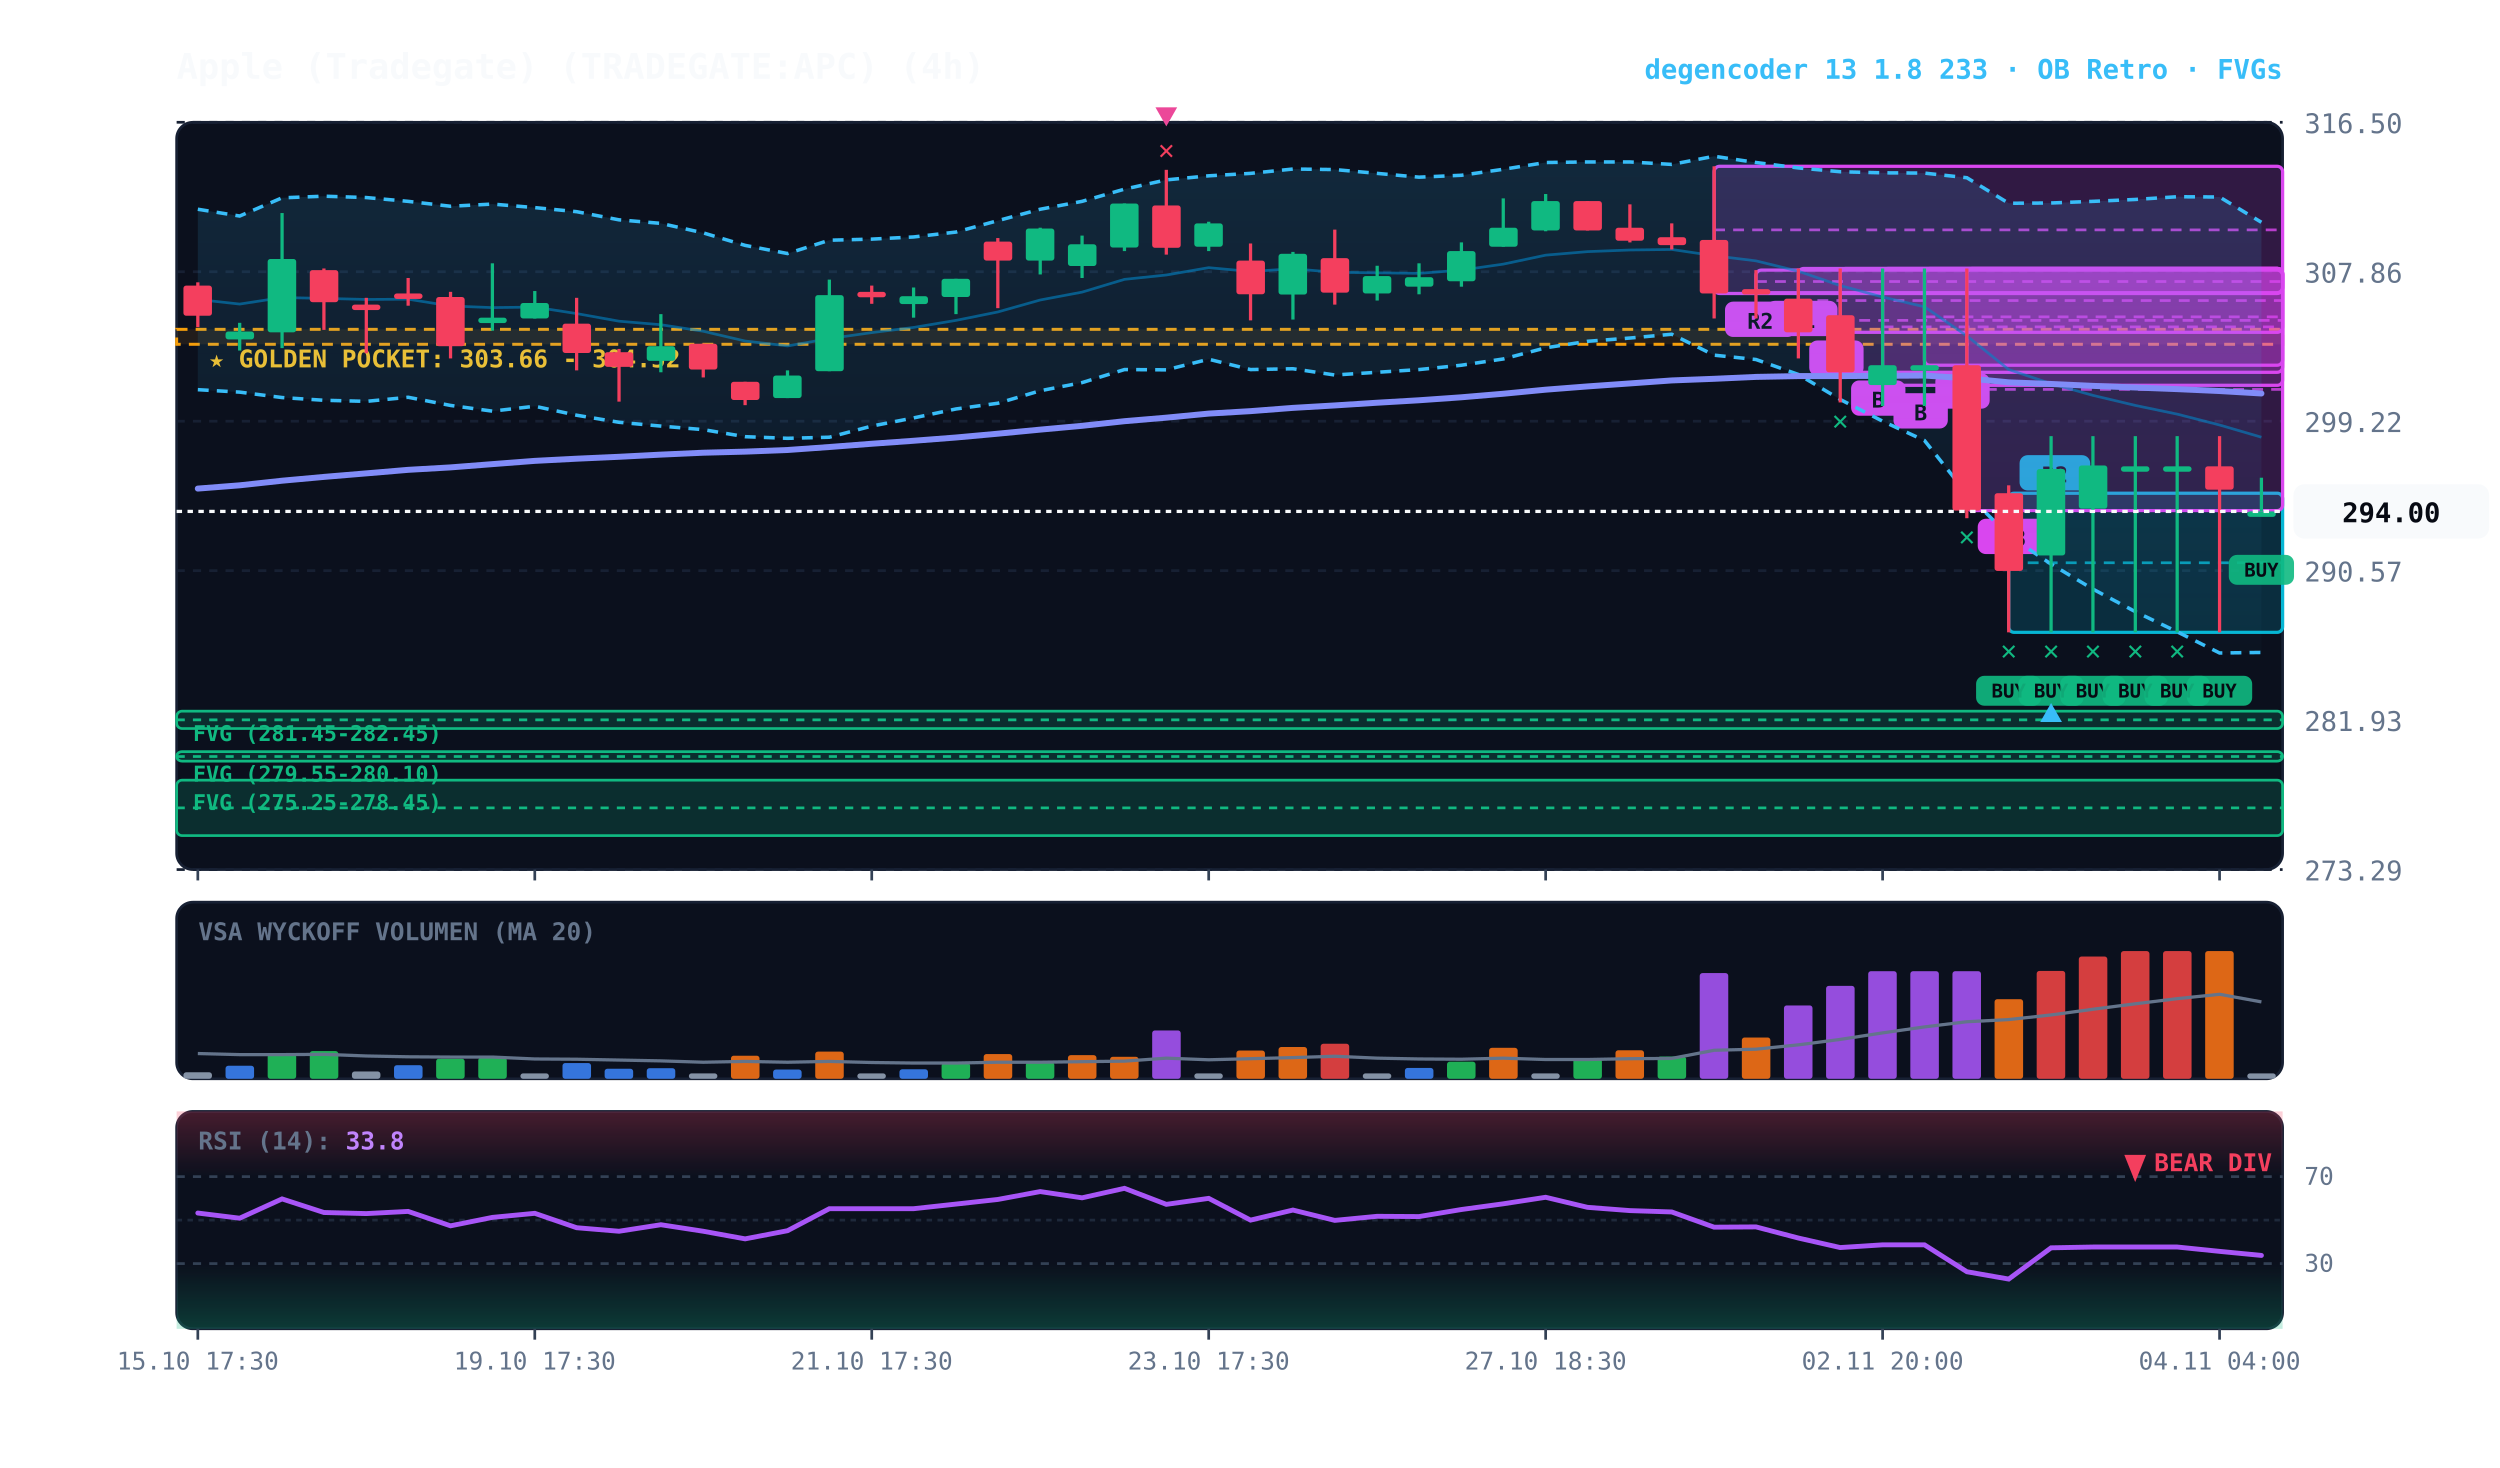
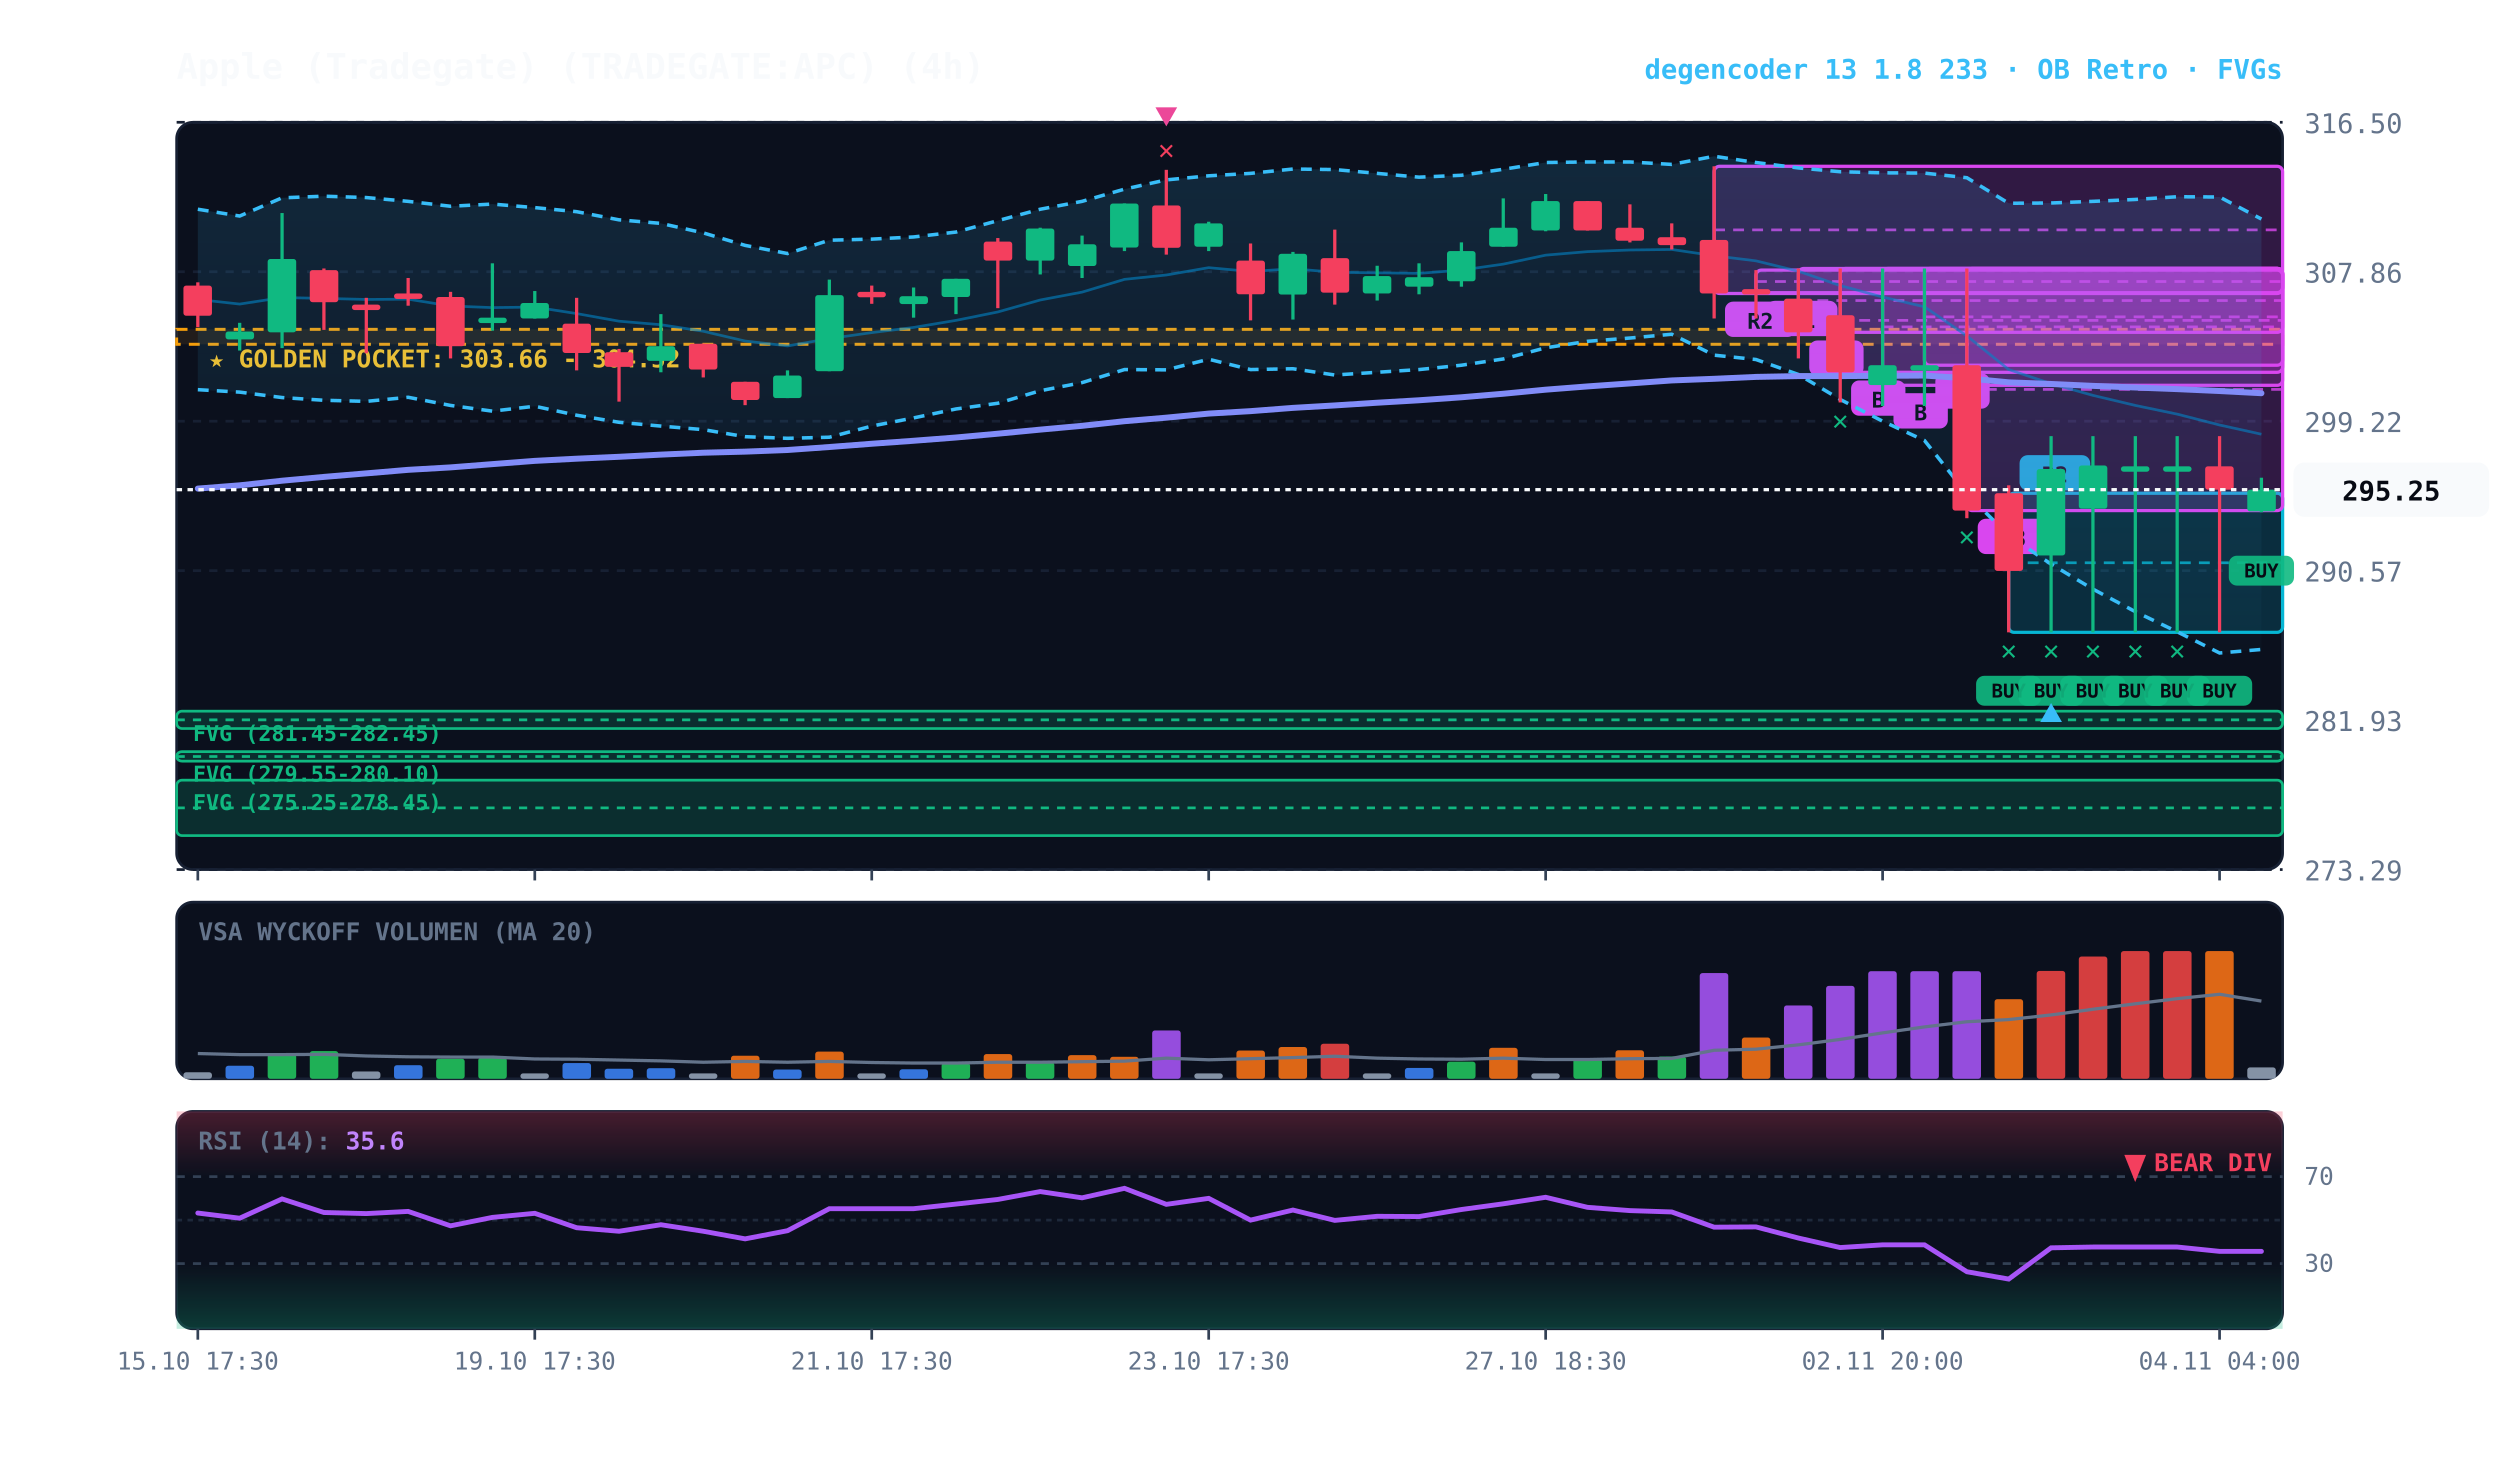
<svg xmlns="http://www.w3.org/2000/svg" viewBox="0 0 920 540" width="100%" height="100%" style="background:#070a13; font-family:'JetBrains Mono', monospace;">
  <defs>
    <linearGradient id="cloud-grad" x1="0%" y1="0%" x2="0%" y2="100%">
      <stop offset="0%" stop-color="#38bdf8" stop-opacity="0.14" />
      <stop offset="100%" stop-color="#38bdf8" stop-opacity="0.02" />
    </linearGradient>
    <linearGradient id="rsi-overbought" x1="0%" y1="0%" x2="0%" y2="100%">
      <stop offset="0%" stop-color="#f43f5e" stop-opacity="0.25" />
      <stop offset="100%" stop-color="#f43f5e" stop-opacity="0.0" />
    </linearGradient>
    <linearGradient id="rsi-oversold" x1="0%" y1="0%" x2="0%" y2="100%">
      <stop offset="0%" stop-color="#10b981" stop-opacity="0.0" />
      <stop offset="100%" stop-color="#10b981" stop-opacity="0.25" />
    </linearGradient>
  </defs>
  <rect x="65" y="45" width="775" height="275" fill="#0b101d" rx="6" stroke="#172033" stroke-width="1" />
  <rect x="65" y="332" width="775" height="65" fill="#0b101d" rx="6" stroke="#172033" stroke-width="1" />
  <rect x="65" y="409" width="775" height="80" fill="#0b101d" rx="6" stroke="#172033" stroke-width="1" />
  <line x1="65" y1="320.0" x2="840" y2="320.0" stroke="#172033" stroke-dasharray="3,3" stroke-width="1" />
  <text x="848" y="324.0" fill="#64748b" font-size="10" text-anchor="start">273.29</text>
  <line x1="65" y1="265.0" x2="840" y2="265.0" stroke="#172033" stroke-dasharray="3,3" stroke-width="1" />
  <text x="848" y="269.0" fill="#64748b" font-size="10" text-anchor="start">281.93</text>
  <line x1="65" y1="210.0" x2="840" y2="210.0" stroke="#172033" stroke-dasharray="3,3" stroke-width="1" />
  <text x="848" y="214.0" fill="#64748b" font-size="10" text-anchor="start">290.57</text>
  <line x1="65" y1="155.0" x2="840" y2="155.0" stroke="#172033" stroke-dasharray="3,3" stroke-width="1" />
  <text x="848" y="159.0" fill="#64748b" font-size="10" text-anchor="start">299.22</text>
  <line x1="65" y1="100.0" x2="840" y2="100.0" stroke="#172033" stroke-dasharray="3,3" stroke-width="1" />
  <text x="848" y="104.0" fill="#64748b" font-size="10" text-anchor="start">307.86</text>
  <line x1="65" y1="45.0" x2="840" y2="45.0" stroke="#172033" stroke-dasharray="3,3" stroke-width="1" />
  <text x="848" y="49.0" fill="#64748b" font-size="10" text-anchor="start">316.50</text>
  <rect x="65" y="121.2" width="775" height="5.5" fill="rgba(245, 158, 11, 0.10)" stroke="#f59e0b" stroke-dasharray="4,3" stroke-width="1.1" />
  <text x="77" y="135.2" fill="#fbbf24" font-size="9" font-weight="bold">★ GOLDEN POCKET: 303.66 - 304.52</text>
  <rect x="65.0" y="261.7" width="775.0" height="6.4" fill="rgba(16, 185, 129, 0.18)" stroke="#10b981" stroke-width="1" rx="2" />
  <line x1="65.0" y1="264.9" x2="840" y2="264.9" stroke="#10b981" stroke-dasharray="3,3" stroke-width="1" />
  <text x="71.0" y="272.7" fill="#10b981" font-size="8" font-weight="bold">FVG (281.45-282.45)</text>
  <rect x="65.0" y="276.6" width="775.0" height="3.5" fill="rgba(16, 185, 129, 0.18)" stroke="#10b981" stroke-width="1" rx="2" />
  <line x1="65.0" y1="278.4" x2="840" y2="278.4" stroke="#10b981" stroke-dasharray="3,3" stroke-width="1" />
  <text x="71.0" y="287.6" fill="#10b981" font-size="8" font-weight="bold">FVG (279.55-280.10)</text>
  <rect x="65.0" y="287.1" width="775.0" height="20.4" fill="rgba(16, 185, 129, 0.18)" stroke="#10b981" stroke-width="1" rx="2" />
  <line x1="65.0" y1="297.3" x2="840" y2="297.3" stroke="#10b981" stroke-dasharray="3,3" stroke-width="1" />
  <text x="71.0" y="298.1" fill="#10b981" font-size="8" font-weight="bold">FVG (275.25-278.45)</text>
  <rect x="739.2" y="181.5" width="100.8" height="51.2" fill="rgba(6, 182, 212, 0.18)" stroke="#06b6d4" stroke-width="1.2" rx="2" />
  <line x1="739.2" y1="207.1" x2="840" y2="207.1" stroke="#06b6d4" stroke-dasharray="4,3" stroke-width="1.0" opacity="0.8" />
  <rect x="743.2" y="167.5" width="26" height="13" fill="#06b6d4" rx="3" />
  <text x="756.2" y="177.5" fill="#070a13" font-size="8" font-weight="bold" text-anchor="middle">R2</text>
  <rect x="723.8" y="98.8" width="116.2" height="89.1" fill="rgba(217, 70, 239, 0.18)" stroke="#d946ef" stroke-width="1.2" rx="2" />
  <line x1="723.8" y1="143.3" x2="840" y2="143.3" stroke="#d946ef" stroke-dasharray="4,3" stroke-width="1.0" opacity="0.8" />
  <rect x="727.8" y="190.9" width="26" height="13" fill="#d946ef" rx="3" />
  <text x="740.8" y="200.9" fill="#070a13" font-size="8" font-weight="bold" text-anchor="middle">R3</text>
  <rect x="708.2" y="98.8" width="131.8" height="35.6" fill="rgba(217, 70, 239, 0.18)" stroke="#d946ef" stroke-width="1.2" rx="2" />
  <line x1="708.2" y1="116.6" x2="840" y2="116.6" stroke="#d946ef" stroke-dasharray="4,3" stroke-width="1.0" opacity="0.8" />
  <rect x="712.2" y="137.4" width="20" height="13" fill="#d946ef" rx="3" />
  <text x="722.2" y="147.4" fill="#070a13" font-size="8" font-weight="bold" text-anchor="middle">B</text>
  <rect x="692.8" y="98.8" width="147.2" height="43.0" fill="rgba(217, 70, 239, 0.18)" stroke="#d946ef" stroke-width="1.2" rx="2" />
  <line x1="692.8" y1="120.3" x2="840" y2="120.3" stroke="#d946ef" stroke-dasharray="4,3" stroke-width="1.0" opacity="0.8" />
  <rect x="696.8" y="144.7" width="20" height="13" fill="#d946ef" rx="3" />
  <text x="706.8" y="154.7" fill="#070a13" font-size="8" font-weight="bold" text-anchor="middle">B</text>
  <rect x="677.2" y="98.8" width="162.8" height="38.2" fill="rgba(217, 70, 239, 0.18)" stroke="#d946ef" stroke-width="1.2" rx="2" />
  <line x1="677.2" y1="117.9" x2="840" y2="117.9" stroke="#d946ef" stroke-dasharray="4,3" stroke-width="1.0" opacity="0.8" />
  <rect x="681.2" y="140.0" width="20" height="13" fill="#d946ef" rx="3" />
  <text x="691.2" y="150.0" fill="#070a13" font-size="8" font-weight="bold" text-anchor="middle">B</text>
  <rect x="661.8" y="98.8" width="178.2" height="23.5" fill="rgba(217, 70, 239, 0.18)" stroke="#d946ef" stroke-width="1.2" rx="2" />
  <line x1="661.8" y1="110.6" x2="840" y2="110.6" stroke="#d946ef" stroke-dasharray="4,3" stroke-width="1.0" opacity="0.8" />
  <rect x="665.8" y="125.3" width="20" height="13" fill="#d946ef" rx="3" />
  <text x="675.8" y="135.3" fill="#070a13" font-size="8" font-weight="bold" text-anchor="middle">A</text>
  <rect x="646.2" y="99.4" width="193.8" height="8.3" fill="rgba(217, 70, 239, 0.18)" stroke="#d946ef" stroke-width="1.2" rx="2" />
  <line x1="646.2" y1="103.6" x2="840" y2="103.6" stroke="#d946ef" stroke-dasharray="4,3" stroke-width="1.0" opacity="0.8" />
  <rect x="650.2" y="110.7" width="26" height="13" fill="#d946ef" rx="3" />
  <text x="663.2" y="120.7" fill="#070a13" font-size="8" font-weight="bold" text-anchor="middle">R1</text>
  <rect x="630.8" y="61.2" width="209.2" height="46.8" fill="rgba(217, 70, 239, 0.18)" stroke="#d946ef" stroke-width="1.2" rx="2" />
  <line x1="630.8" y1="84.6" x2="840" y2="84.6" stroke="#d946ef" stroke-dasharray="4,3" stroke-width="1.0" opacity="0.8" />
  <rect x="634.8" y="111.0" width="26" height="13" fill="#d946ef" rx="3" />
  <text x="647.8" y="121.0" fill="#070a13" font-size="8" font-weight="bold" text-anchor="middle">R2</text>
-   <polygon points="72.8,77.0 88.2,79.5 103.8,72.8 119.2,72.2 134.8,72.7 150.2,74.1 165.8,75.9 181.2,75.1 196.8,76.4 212.2,77.9 227.8,80.9 243.2,82.2 258.8,85.7 274.2,90.3 289.8,93.3 305.2,88.4 320.8,88.0 336.2,87.2 351.8,85.4 367.2,81.2 382.8,77.0 398.2,74.1 413.8,69.6 429.2,66.2 444.8,64.7 460.2,63.8 475.8,62.2 491.2,62.4 506.8,63.8 522.2,65.2 537.8,64.5 553.2,62.3 568.8,59.8 584.2,59.6 599.8,59.6 615.2,60.5 630.8,57.5 646.2,59.8 661.8,61.8 677.2,63.2 692.8,63.6 708.2,63.7 723.8,65.4 739.2,74.8 754.8,74.7 770.2,74.1 785.8,73.4 801.2,72.4 816.8,72.5 832.2,81.8 832.2,240.1 816.8,240.3 801.2,232.5 785.8,225.1 770.2,216.8 754.8,207.6 739.2,197.1 723.8,181.7 708.2,162.1 692.8,155.0 677.2,147.0 661.8,137.8 646.2,132.3 630.8,130.7 615.2,123.0 599.8,124.4 584.2,125.6 568.8,128.0 553.2,132.1 537.8,134.4 522.2,136.0 506.8,137.0 491.2,138.0 475.8,135.7 460.2,136.0 444.8,132.2 429.2,136.1 413.8,136.0 398.2,140.8 382.8,143.8 367.2,148.4 351.8,150.5 336.2,153.8 320.8,156.8 305.2,160.9 289.8,161.3 274.2,160.7 258.8,158.1 243.2,156.8 227.8,155.4 212.2,152.8 196.8,149.5 181.2,151.3 165.8,149.2 150.2,146.2 134.8,147.7 119.2,147.3 103.8,146.3 88.2,144.3 72.8,143.4" fill="url(#cloud-grad)" />
-   <polyline points="72.8,77.0 88.2,79.5 103.8,72.8 119.2,72.2 134.8,72.7 150.2,74.1 165.8,75.9 181.2,75.1 196.8,76.4 212.2,77.9 227.8,80.9 243.2,82.2 258.8,85.7 274.2,90.3 289.8,93.3 305.2,88.4 320.8,88.0 336.2,87.2 351.8,85.4 367.2,81.2 382.8,77.0 398.2,74.1 413.8,69.6 429.2,66.2 444.8,64.7 460.2,63.8 475.8,62.2 491.2,62.4 506.8,63.8 522.2,65.2 537.8,64.5 553.2,62.3 568.8,59.8 584.2,59.6 599.8,59.6 615.2,60.5 630.8,57.5 646.2,59.8 661.8,61.8 677.2,63.2 692.8,63.6 708.2,63.7 723.8,65.4 739.2,74.8 754.8,74.7 770.2,74.1 785.8,73.4 801.2,72.4 816.8,72.5 832.2,81.8" fill="none" stroke="#38bdf8" stroke-width="1.3" stroke-dasharray="4,3" />
-   <polyline points="72.8,143.4 88.2,144.3 103.8,146.3 119.2,147.3 134.8,147.7 150.2,146.2 165.8,149.2 181.2,151.3 196.8,149.5 212.2,152.8 227.8,155.4 243.2,156.8 258.8,158.1 274.2,160.7 289.8,161.3 305.2,160.9 320.8,156.8 336.2,153.8 351.8,150.5 367.2,148.4 382.8,143.8 398.2,140.8 413.8,136.0 429.2,136.1 444.8,132.2 460.2,136.0 475.8,135.7 491.2,138.0 506.8,137.0 522.2,136.0 537.8,134.4 553.2,132.1 568.8,128.0 584.2,125.6 599.8,124.4 615.2,123.0 630.8,130.7 646.2,132.3 661.8,137.8 677.2,147.0 692.8,155.0 708.2,162.1 723.8,181.7 739.2,197.1 754.8,207.6 770.2,216.8 785.8,225.1 801.2,232.5 816.8,240.3 832.2,240.1" fill="none" stroke="#38bdf8" stroke-width="1.3" stroke-dasharray="4,3" />
-   <polyline points="72.8,110.2 88.2,111.9 103.8,109.5 119.2,109.8 134.8,110.2 150.2,110.1 165.8,112.6 181.2,113.2 196.8,113.0 212.2,115.4 227.8,118.2 243.2,119.5 258.8,121.9 274.2,125.5 289.8,127.3 305.2,124.6 320.8,122.4 336.2,120.5 351.8,117.9 367.2,114.8 382.8,110.4 398.2,107.5 413.8,102.8 429.2,101.2 444.8,98.5 460.2,99.9 475.8,98.9 491.2,100.2 506.8,100.4 522.2,100.6 537.8,99.4 553.2,97.2 568.8,93.9 584.2,92.6 599.8,92.0 615.2,91.8 630.8,94.1 646.2,96.0 661.8,99.8 677.2,105.1 692.8,109.3 708.2,112.9 723.8,123.6 739.2,136.0 754.8,141.2 770.2,145.5 785.8,149.2 801.2,152.4 816.8,156.4 832.2,160.9" fill="none" stroke="#0284c7" stroke-width="1.0" stroke-opacity="0.6" />
-   <polyline points="72.8,179.8 88.2,178.6 103.8,176.9 119.2,175.5 134.8,174.2 150.2,172.9 165.8,172.0 181.2,170.8 196.8,169.6 212.2,168.8 227.8,168.1 243.2,167.3 258.8,166.6 274.2,166.2 289.8,165.6 305.2,164.5 320.8,163.3 336.2,162.2 351.8,161.0 367.2,159.6 382.8,158.1 398.2,156.7 413.8,155.0 429.2,153.7 444.8,152.2 460.2,151.3 475.8,150.1 491.2,149.2 506.8,148.2 522.2,147.3 537.8,146.2 553.2,144.9 568.8,143.4 584.2,142.2 599.8,141.1 615.2,140.0 630.8,139.4 646.2,138.7 661.8,138.4 677.2,138.4 692.8,138.3 708.2,138.2 723.8,139.2 739.2,140.7 754.8,141.3 770.2,142.0 785.8,142.6 801.2,143.2 816.8,143.9 832.2,144.8" fill="none" stroke="#818cf8" stroke-width="2.2" stroke-linecap="round" />
+   <polygon points="72.8,77.0 88.2,79.5 103.8,72.8 119.2,72.2 134.8,72.7 150.2,74.1 165.8,75.9 181.2,75.1 196.8,76.4 212.2,77.9 227.8,80.9 243.2,82.2 258.8,85.7 274.2,90.3 289.8,93.3 305.2,88.4 320.8,88.0 336.2,87.2 351.8,85.4 367.2,81.2 382.8,77.0 398.2,74.1 413.8,69.6 429.2,66.2 444.8,64.7 460.2,63.8 475.8,62.2 491.2,62.4 506.8,63.8 522.2,65.2 537.8,64.5 553.2,62.3 568.8,59.8 584.2,59.6 599.8,59.6 615.2,60.5 630.8,57.5 646.2,59.8 661.8,61.8 677.2,63.2 692.8,63.6 708.2,63.7 723.8,65.4 739.2,74.8 754.8,74.7 770.2,74.1 785.8,73.4 801.2,72.4 816.8,72.5 832.2,80.6 832.2,239.0 816.8,240.3 801.2,232.5 785.8,225.1 770.2,216.8 754.8,207.6 739.2,197.1 723.8,181.7 708.2,162.1 692.8,155.0 677.2,147.0 661.8,137.8 646.2,132.3 630.8,130.7 615.2,123.0 599.8,124.4 584.2,125.6 568.8,128.0 553.2,132.1 537.8,134.4 522.2,136.0 506.8,137.0 491.2,138.0 475.8,135.7 460.2,136.0 444.8,132.2 429.2,136.1 413.8,136.0 398.2,140.8 382.8,143.8 367.2,148.4 351.8,150.5 336.2,153.8 320.8,156.8 305.2,160.9 289.8,161.3 274.2,160.7 258.8,158.1 243.2,156.8 227.8,155.4 212.2,152.8 196.8,149.5 181.2,151.3 165.8,149.2 150.2,146.2 134.8,147.7 119.2,147.3 103.8,146.3 88.2,144.3 72.8,143.4" fill="url(#cloud-grad)" />
+   <polyline points="72.8,77.0 88.2,79.5 103.8,72.8 119.2,72.2 134.8,72.7 150.2,74.1 165.8,75.9 181.2,75.1 196.8,76.4 212.2,77.9 227.8,80.9 243.2,82.2 258.8,85.7 274.2,90.3 289.8,93.3 305.2,88.4 320.8,88.0 336.2,87.2 351.8,85.4 367.2,81.2 382.8,77.0 398.2,74.1 413.8,69.6 429.2,66.2 444.8,64.7 460.2,63.8 475.8,62.2 491.2,62.4 506.8,63.8 522.2,65.2 537.8,64.5 553.2,62.3 568.8,59.8 584.2,59.6 599.8,59.6 615.2,60.5 630.8,57.5 646.2,59.8 661.8,61.8 677.2,63.2 692.8,63.6 708.2,63.7 723.8,65.4 739.2,74.8 754.8,74.7 770.2,74.1 785.8,73.4 801.2,72.4 816.8,72.5 832.2,80.6" fill="none" stroke="#38bdf8" stroke-width="1.3" stroke-dasharray="4,3" />
+   <polyline points="72.8,143.4 88.2,144.3 103.8,146.3 119.2,147.3 134.8,147.7 150.2,146.2 165.8,149.2 181.2,151.3 196.8,149.5 212.2,152.8 227.8,155.4 243.2,156.8 258.8,158.1 274.2,160.7 289.8,161.3 305.2,160.9 320.8,156.8 336.2,153.8 351.8,150.5 367.2,148.4 382.8,143.8 398.2,140.8 413.8,136.0 429.2,136.1 444.8,132.2 460.2,136.0 475.8,135.7 491.2,138.0 506.8,137.0 522.2,136.0 537.8,134.4 553.2,132.1 568.8,128.0 584.2,125.6 599.8,124.4 615.2,123.0 630.8,130.7 646.2,132.3 661.8,137.8 677.2,147.0 692.8,155.0 708.2,162.1 723.8,181.7 739.2,197.1 754.8,207.6 770.2,216.8 785.8,225.1 801.2,232.5 816.8,240.3 832.2,239.0" fill="none" stroke="#38bdf8" stroke-width="1.3" stroke-dasharray="4,3" />
+   <polyline points="72.8,110.2 88.2,111.9 103.8,109.5 119.2,109.8 134.8,110.2 150.2,110.1 165.8,112.6 181.2,113.2 196.8,113.0 212.2,115.4 227.8,118.2 243.2,119.5 258.8,121.9 274.2,125.5 289.8,127.3 305.2,124.6 320.8,122.4 336.2,120.5 351.8,117.9 367.2,114.8 382.8,110.4 398.2,107.5 413.8,102.8 429.2,101.2 444.8,98.5 460.2,99.9 475.8,98.9 491.2,100.2 506.8,100.4 522.2,100.6 537.8,99.4 553.2,97.2 568.8,93.9 584.2,92.6 599.8,92.0 615.2,91.8 630.8,94.1 646.2,96.0 661.8,99.8 677.2,105.1 692.8,109.3 708.2,112.9 723.8,123.6 739.2,136.0 754.8,141.2 770.2,145.5 785.8,149.2 801.2,152.4 816.8,156.4 832.2,159.8" fill="none" stroke="#0284c7" stroke-width="1.0" stroke-opacity="0.6" />
+   <polyline points="72.8,179.8 88.2,178.6 103.8,176.9 119.2,175.5 134.8,174.2 150.2,172.9 165.8,172.0 181.2,170.8 196.8,169.6 212.2,168.8 227.8,168.1 243.2,167.3 258.8,166.6 274.2,166.2 289.8,165.6 305.2,164.5 320.8,163.3 336.2,162.2 351.8,161.0 367.2,159.6 382.8,158.1 398.2,156.7 413.8,155.0 429.2,153.7 444.8,152.2 460.2,151.3 475.8,150.1 491.2,149.2 506.8,148.2 522.2,147.3 537.8,146.2 553.2,144.9 568.8,143.4 584.2,142.2 599.8,141.1 615.2,140.0 630.8,139.4 646.2,138.7 661.8,138.4 677.2,138.4 692.8,138.3 708.2,138.2 723.8,139.2 739.2,140.7 754.8,141.3 770.2,142.0 785.8,142.6 801.2,143.2 816.8,143.9 832.2,144.7" fill="none" stroke="#818cf8" stroke-width="2.2" stroke-linecap="round" />
  <line x1="72.8" y1="103.9" x2="72.8" y2="120.4" stroke="#f43f5e" stroke-width="1.2" />
  <rect x="67.5" y="105.1" width="10.5" height="11.1" fill="#f43f5e" rx="1" />
  <line x1="88.2" y1="118.8" x2="88.2" y2="129.0" stroke="#10b981" stroke-width="1.2" />
  <rect x="83.0" y="122.0" width="10.5" height="2.9" fill="#10b981" rx="1" />
  <line x1="103.8" y1="78.4" x2="103.8" y2="128.1" stroke="#10b981" stroke-width="1.2" />
  <rect x="98.5" y="95.3" width="10.5" height="27.0" fill="#10b981" rx="1" />
  <line x1="119.2" y1="98.8" x2="119.2" y2="121.4" stroke="#f43f5e" stroke-width="1.2" />
  <rect x="114.0" y="99.4" width="10.5" height="11.8" fill="#f43f5e" rx="1" />
  <line x1="134.8" y1="109.6" x2="134.8" y2="130.0" stroke="#f43f5e" stroke-width="1.2" />
  <rect x="129.5" y="112.1" width="10.5" height="2.0" fill="#f43f5e" rx="1" />
  <line x1="150.2" y1="102.3" x2="150.2" y2="112.5" stroke="#f43f5e" stroke-width="1.2" />
  <rect x="145.0" y="108.0" width="10.5" height="2.0" fill="#f43f5e" rx="1" />
  <line x1="165.8" y1="107.4" x2="165.8" y2="131.9" stroke="#f43f5e" stroke-width="1.2" />
  <rect x="160.5" y="109.3" width="10.5" height="18.1" fill="#f43f5e" rx="1" />
  <line x1="181.2" y1="96.9" x2="181.2" y2="121.7" stroke="#10b981" stroke-width="1.2" />
  <rect x="176.0" y="116.9" width="10.5" height="2.0" fill="#10b981" rx="1" />
  <line x1="196.8" y1="107.1" x2="196.8" y2="117.2" stroke="#10b981" stroke-width="1.2" />
  <rect x="191.5" y="111.5" width="10.5" height="5.7" fill="#10b981" rx="1" />
  <line x1="212.2" y1="109.6" x2="212.2" y2="136.3" stroke="#f43f5e" stroke-width="1.2" />
  <rect x="207.0" y="119.1" width="10.5" height="10.8" fill="#f43f5e" rx="1" />
  <line x1="227.8" y1="128.4" x2="227.8" y2="147.8" stroke="#f43f5e" stroke-width="1.2" />
  <rect x="222.5" y="129.6" width="10.5" height="5.4" fill="#f43f5e" rx="1" />
  <line x1="243.2" y1="115.6" x2="243.2" y2="137.0" stroke="#10b981" stroke-width="1.2" />
  <rect x="238.0" y="127.4" width="10.5" height="5.4" fill="#10b981" rx="1" />
  <line x1="258.8" y1="126.5" x2="258.8" y2="138.9" stroke="#f43f5e" stroke-width="1.2" />
  <rect x="253.5" y="126.5" width="10.5" height="9.5" fill="#f43f5e" rx="1" />
  <line x1="274.2" y1="140.5" x2="274.2" y2="149.1" stroke="#f43f5e" stroke-width="1.2" />
  <rect x="269.0" y="140.5" width="10.5" height="6.7" fill="#f43f5e" rx="1" />
  <line x1="289.8" y1="136.3" x2="289.8" y2="146.5" stroke="#10b981" stroke-width="1.2" />
  <rect x="284.5" y="138.2" width="10.5" height="8.3" fill="#10b981" rx="1" />
  <line x1="305.2" y1="102.9" x2="305.2" y2="136.6" stroke="#10b981" stroke-width="1.2" />
  <rect x="300.0" y="108.6" width="10.5" height="28.0" fill="#10b981" rx="1" />
  <line x1="320.8" y1="105.1" x2="320.8" y2="111.8" stroke="#f43f5e" stroke-width="1.2" />
  <rect x="315.5" y="107.4" width="10.5" height="2.0" fill="#f43f5e" rx="1" />
  <line x1="336.2" y1="105.8" x2="336.2" y2="116.9" stroke="#10b981" stroke-width="1.2" />
  <rect x="331.0" y="109.0" width="10.5" height="2.9" fill="#10b981" rx="1" />
  <line x1="351.8" y1="102.6" x2="351.8" y2="115.6" stroke="#10b981" stroke-width="1.2" />
  <rect x="346.5" y="102.6" width="10.5" height="6.7" fill="#10b981" rx="1" />
  <line x1="367.2" y1="87.6" x2="367.2" y2="113.4" stroke="#f43f5e" stroke-width="1.2" />
  <rect x="362.0" y="88.9" width="10.5" height="7.0" fill="#f43f5e" rx="1" />
  <line x1="382.8" y1="83.8" x2="382.8" y2="101.0" stroke="#10b981" stroke-width="1.2" />
  <rect x="377.5" y="84.1" width="10.5" height="11.8" fill="#10b981" rx="1" />
  <line x1="398.2" y1="86.7" x2="398.2" y2="102.3" stroke="#10b981" stroke-width="1.2" />
  <rect x="393.0" y="89.9" width="10.5" height="8.0" fill="#10b981" rx="1" />
  <line x1="413.8" y1="74.9" x2="413.8" y2="92.4" stroke="#10b981" stroke-width="1.2" />
  <rect x="408.5" y="74.9" width="10.5" height="16.2" fill="#10b981" rx="1" />
  <line x1="429.2" y1="62.5" x2="429.2" y2="93.7" stroke="#f43f5e" stroke-width="1.2" />
  <rect x="424.0" y="75.6" width="10.5" height="15.6" fill="#f43f5e" rx="1" />
  <text x="429.2" y="58.5" fill="#f43f5e" font-size="10" font-weight="bold" text-anchor="middle">✕</text>
  <polygon points="429.2,46.5 425.2,39.5 433.2,39.5" fill="#ec4899" />
  <line x1="444.8" y1="81.6" x2="444.8" y2="92.4" stroke="#10b981" stroke-width="1.2" />
  <rect x="439.5" y="82.2" width="10.5" height="8.6" fill="#10b981" rx="1" />
  <line x1="460.2" y1="89.6" x2="460.2" y2="117.9" stroke="#f43f5e" stroke-width="1.2" />
  <rect x="455.0" y="95.9" width="10.5" height="12.4" fill="#f43f5e" rx="1" />
  <line x1="475.8" y1="92.7" x2="475.8" y2="117.6" stroke="#10b981" stroke-width="1.2" />
  <rect x="470.5" y="93.4" width="10.5" height="15.0" fill="#10b981" rx="1" />
  <line x1="491.2" y1="84.5" x2="491.2" y2="112.1" stroke="#f43f5e" stroke-width="1.2" />
  <rect x="486.0" y="95.0" width="10.5" height="12.7" fill="#f43f5e" rx="1" />
  <line x1="506.8" y1="97.8" x2="506.8" y2="110.6" stroke="#10b981" stroke-width="1.2" />
  <rect x="501.5" y="101.6" width="10.5" height="6.4" fill="#10b981" rx="1" />
  <line x1="522.2" y1="96.9" x2="522.2" y2="108.3" stroke="#10b981" stroke-width="1.2" />
  <rect x="517.0" y="102.0" width="10.5" height="3.5" fill="#10b981" rx="1" />
  <line x1="537.8" y1="89.2" x2="537.8" y2="105.5" stroke="#10b981" stroke-width="1.2" />
  <rect x="532.5" y="92.4" width="10.5" height="11.1" fill="#10b981" rx="1" />
  <line x1="553.2" y1="73.0" x2="553.2" y2="90.8" stroke="#10b981" stroke-width="1.2" />
  <rect x="548.0" y="83.8" width="10.5" height="7.0" fill="#10b981" rx="1" />
  <line x1="568.8" y1="71.4" x2="568.8" y2="85.1" stroke="#10b981" stroke-width="1.2" />
  <rect x="563.5" y="74.0" width="10.5" height="10.8" fill="#10b981" rx="1" />
  <line x1="584.2" y1="74.0" x2="584.2" y2="84.8" stroke="#f43f5e" stroke-width="1.2" />
  <rect x="579.0" y="74.0" width="10.5" height="10.8" fill="#f43f5e" rx="1" />
  <line x1="599.8" y1="75.2" x2="599.8" y2="89.2" stroke="#f43f5e" stroke-width="1.2" />
  <rect x="594.5" y="83.8" width="10.5" height="4.8" fill="#f43f5e" rx="1" />
  <line x1="615.2" y1="82.2" x2="615.2" y2="91.8" stroke="#f43f5e" stroke-width="1.2" />
  <rect x="610.0" y="87.3" width="10.5" height="2.9" fill="#f43f5e" rx="1" />
  <line x1="630.8" y1="61.2" x2="630.8" y2="117.2" stroke="#f43f5e" stroke-width="1.2" />
  <rect x="625.5" y="88.3" width="10.5" height="19.7" fill="#f43f5e" rx="1" />
  <line x1="646.2" y1="99.4" x2="646.2" y2="117.2" stroke="#f43f5e" stroke-width="1.2" />
  <rect x="641.0" y="106.4" width="10.5" height="2.0" fill="#f43f5e" rx="1" />
  <line x1="661.8" y1="98.8" x2="661.8" y2="131.9" stroke="#f43f5e" stroke-width="1.2" />
  <rect x="656.5" y="109.9" width="10.5" height="12.4" fill="#f43f5e" rx="1" />
  <line x1="677.2" y1="98.8" x2="677.2" y2="148.1" stroke="#f43f5e" stroke-width="1.2" />
  <rect x="672.0" y="116.0" width="10.5" height="21.0" fill="#f43f5e" rx="1" />
  <text x="677.2" y="158.1" fill="#10b981" font-size="10" font-weight="bold" text-anchor="middle">✕</text>
  <line x1="692.8" y1="98.8" x2="692.8" y2="149.4" stroke="#10b981" stroke-width="1.2" />
  <rect x="687.5" y="134.4" width="10.5" height="7.3" fill="#10b981" rx="1" />
  <line x1="708.2" y1="98.8" x2="708.2" y2="149.4" stroke="#10b981" stroke-width="1.2" />
  <rect x="703.0" y="134.4" width="10.5" height="2.0" fill="#10b981" rx="1" />
  <line x1="723.8" y1="98.8" x2="723.8" y2="190.7" stroke="#f43f5e" stroke-width="1.2" />
  <rect x="718.5" y="134.4" width="10.5" height="53.5" fill="#f43f5e" rx="1" />
  <text x="723.8" y="200.7" fill="#10b981" font-size="10" font-weight="bold" text-anchor="middle">✕</text>
  <line x1="739.2" y1="178.6" x2="739.2" y2="232.7" stroke="#f43f5e" stroke-width="1.2" />
  <rect x="734.0" y="181.5" width="10.5" height="28.6" fill="#f43f5e" rx="1" />
  <rect x="727.2" y="248.7" width="24" height="11" fill="#10b981" rx="3" opacity="0.9" />
  <text x="739.2" y="256.7" fill="#070a13" font-size="7" font-weight="bold" text-anchor="middle">BUY</text>
  <text x="739.2" y="242.7" fill="#10b981" font-size="10" font-weight="bold" text-anchor="middle">✕</text>
  <line x1="754.8" y1="160.5" x2="754.8" y2="232.7" stroke="#10b981" stroke-width="1.2" />
  <rect x="749.5" y="172.6" width="10.5" height="31.8" fill="#10b981" rx="1" />
  <rect x="742.8" y="248.7" width="24" height="11" fill="#10b981" rx="3" opacity="0.9" />
  <text x="754.8" y="256.7" fill="#070a13" font-size="7" font-weight="bold" text-anchor="middle">BUY</text>
  <text x="754.8" y="242.7" fill="#10b981" font-size="10" font-weight="bold" text-anchor="middle">✕</text>
  <polygon points="754.8,258.7 750.8,265.7 758.8,265.7" fill="#38bdf8" />
  <line x1="770.2" y1="160.5" x2="770.2" y2="232.7" stroke="#10b981" stroke-width="1.2" />
  <rect x="765.0" y="171.3" width="10.5" height="15.9" fill="#10b981" rx="1" />
  <rect x="758.2" y="248.7" width="24" height="11" fill="#10b981" rx="3" opacity="0.9" />
  <text x="770.2" y="256.7" fill="#070a13" font-size="7" font-weight="bold" text-anchor="middle">BUY</text>
  <text x="770.2" y="242.7" fill="#10b981" font-size="10" font-weight="bold" text-anchor="middle">✕</text>
  <line x1="785.8" y1="160.5" x2="785.8" y2="232.7" stroke="#10b981" stroke-width="1.2" />
  <rect x="780.5" y="171.6" width="10.5" height="2.0" fill="#10b981" rx="1" />
  <rect x="773.8" y="248.7" width="24" height="11" fill="#10b981" rx="3" opacity="0.9" />
  <text x="785.8" y="256.7" fill="#070a13" font-size="7" font-weight="bold" text-anchor="middle">BUY</text>
  <text x="785.8" y="242.7" fill="#10b981" font-size="10" font-weight="bold" text-anchor="middle">✕</text>
  <line x1="801.2" y1="160.5" x2="801.2" y2="232.7" stroke="#10b981" stroke-width="1.2" />
  <rect x="796.0" y="171.6" width="10.5" height="2.0" fill="#10b981" rx="1" />
  <rect x="789.2" y="248.7" width="24" height="11" fill="#10b981" rx="3" opacity="0.9" />
  <text x="801.2" y="256.7" fill="#070a13" font-size="7" font-weight="bold" text-anchor="middle">BUY</text>
  <text x="801.2" y="242.7" fill="#10b981" font-size="10" font-weight="bold" text-anchor="middle">✕</text>
  <line x1="816.8" y1="160.5" x2="816.8" y2="232.7" stroke="#f43f5e" stroke-width="1.2" />
  <rect x="811.5" y="171.6" width="10.5" height="8.6" fill="#f43f5e" rx="1" />
  <rect x="804.8" y="248.7" width="24" height="11" fill="#10b981" rx="3" opacity="0.9" />
  <text x="816.8" y="256.7" fill="#070a13" font-size="7" font-weight="bold" text-anchor="middle">BUY</text>
-   <line x1="832.2" y1="175.8" x2="832.2" y2="188.2" stroke="#10b981" stroke-width="1.2" />
-   <rect x="827.0" y="188.2" width="10.5" height="2.0" fill="#10b981" rx="1" />
-   <rect x="820.2" y="204.2" width="24" height="11" fill="#10b981" rx="3" opacity="0.9" />
-   <text x="832.2" y="212.2" fill="#070a13" font-size="7" font-weight="bold" text-anchor="middle">BUY</text>
-   <line x1="65" y1="188.2" x2="840" y2="188.2" stroke="#f8fafc" stroke-width="1.2" stroke-dasharray="2,2" />
-   <rect x="844" y="178.2" width="72" height="20" fill="#f8fafc" rx="4" />
-   <text x="880" y="192.2" fill="#070a13" font-size="10" font-weight="bold" text-anchor="middle">294.00</text>
+   <line x1="832.2" y1="175.8" x2="832.2" y2="188.5" stroke="#10b981" stroke-width="1.2" />
+   <rect x="827.0" y="180.2" width="10.5" height="8.0" fill="#10b981" rx="1" />
+   <rect x="820.2" y="204.5" width="24" height="11" fill="#10b981" rx="3" opacity="0.9" />
+   <text x="832.2" y="212.5" fill="#070a13" font-size="7" font-weight="bold" text-anchor="middle">BUY</text>
+   <line x1="65" y1="180.2" x2="840" y2="180.2" stroke="#f8fafc" stroke-width="1.2" stroke-dasharray="2,2" />
+   <rect x="844" y="170.2" width="72" height="20" fill="#f8fafc" rx="4" />
+   <text x="880" y="184.2" fill="#070a13" font-size="10" font-weight="bold" text-anchor="middle">295.25</text>
  <text x="73" y="346" fill="#64748b" font-size="9" font-weight="bold">VSA WYCKOFF VOLUMEN (MA 20)</text>
  <rect x="67.5" y="394.6" width="10.5" height="2.4" fill="#94a3b8" opacity="0.88" rx="1" />
  <rect x="83.0" y="392.2" width="10.5" height="4.8" fill="#3b82f6" opacity="0.88" rx="1" />
  <rect x="98.5" y="387.9" width="10.5" height="9.1" fill="#22c55e" opacity="0.88" rx="1" />
  <rect x="114.0" y="386.8" width="10.5" height="10.2" fill="#22c55e" opacity="0.88" rx="1" />
  <rect x="129.5" y="394.3" width="10.5" height="2.7" fill="#94a3b8" opacity="0.88" rx="1" />
  <rect x="145.0" y="392.0" width="10.5" height="5.0" fill="#3b82f6" opacity="0.88" rx="1" />
  <rect x="160.5" y="389.6" width="10.5" height="7.4" fill="#22c55e" opacity="0.88" rx="1" />
  <rect x="176.0" y="389.2" width="10.5" height="7.8" fill="#22c55e" opacity="0.88" rx="1" />
  <rect x="191.5" y="395.0" width="10.5" height="2.0" fill="#94a3b8" opacity="0.88" rx="1" />
  <rect x="207.0" y="391.2" width="10.5" height="5.8" fill="#3b82f6" opacity="0.88" rx="1" />
  <rect x="222.5" y="393.3" width="10.5" height="3.7" fill="#3b82f6" opacity="0.88" rx="1" />
  <rect x="238.0" y="393.1" width="10.5" height="3.9" fill="#3b82f6" opacity="0.88" rx="1" />
  <rect x="253.5" y="395.0" width="10.5" height="2.0" fill="#94a3b8" opacity="0.88" rx="1" />
  <rect x="269.0" y="388.5" width="10.5" height="8.5" fill="#f97316" opacity="0.88" rx="1" />
  <rect x="284.5" y="393.6" width="10.5" height="3.4" fill="#3b82f6" opacity="0.88" rx="1" />
  <rect x="300.0" y="387.0" width="10.5" height="10.0" fill="#f97316" opacity="0.88" rx="1" />
  <rect x="315.5" y="395.0" width="10.5" height="2.0" fill="#94a3b8" opacity="0.88" rx="1" />
  <rect x="331.0" y="393.5" width="10.5" height="3.5" fill="#3b82f6" opacity="0.88" rx="1" />
  <rect x="346.5" y="391.2" width="10.5" height="5.8" fill="#22c55e" opacity="0.88" rx="1" />
  <rect x="362.0" y="387.9" width="10.5" height="9.1" fill="#f97316" opacity="0.88" rx="1" />
  <rect x="377.5" y="390.9" width="10.5" height="6.1" fill="#22c55e" opacity="0.88" rx="1" />
  <rect x="393.0" y="388.3" width="10.5" height="8.7" fill="#f97316" opacity="0.88" rx="1" />
  <rect x="408.5" y="388.9" width="10.5" height="8.1" fill="#f97316" opacity="0.88" rx="1" />
  <rect x="424.0" y="379.2" width="10.5" height="17.8" fill="#a855f7" opacity="0.88" rx="1" />
  <rect x="439.5" y="395.0" width="10.5" height="2.0" fill="#94a3b8" opacity="0.88" rx="1" />
  <rect x="455.0" y="386.6" width="10.5" height="10.4" fill="#f97316" opacity="0.88" rx="1" />
  <rect x="470.5" y="385.3" width="10.5" height="11.7" fill="#f97316" opacity="0.88" rx="1" />
  <rect x="486.0" y="384.1" width="10.5" height="12.9" fill="#ef4444" opacity="0.88" rx="1" />
  <rect x="501.5" y="395.0" width="10.5" height="2.0" fill="#94a3b8" opacity="0.88" rx="1" />
  <rect x="517.0" y="393.0" width="10.5" height="4.0" fill="#3b82f6" opacity="0.88" rx="1" />
  <rect x="532.5" y="390.7" width="10.5" height="6.3" fill="#22c55e" opacity="0.88" rx="1" />
  <rect x="548.0" y="385.6" width="10.5" height="11.4" fill="#f97316" opacity="0.88" rx="1" />
  <rect x="563.5" y="395.0" width="10.5" height="2.0" fill="#94a3b8" opacity="0.88" rx="1" />
  <rect x="579.0" y="389.6" width="10.5" height="7.4" fill="#22c55e" opacity="0.88" rx="1" />
  <rect x="594.5" y="386.5" width="10.5" height="10.5" fill="#f97316" opacity="0.88" rx="1" />
  <rect x="610.0" y="388.8" width="10.5" height="8.2" fill="#22c55e" opacity="0.88" rx="1" />
  <rect x="625.5" y="358.1" width="10.5" height="38.9" fill="#a855f7" opacity="0.88" rx="1" />
  <rect x="641.0" y="381.8" width="10.5" height="15.2" fill="#f97316" opacity="0.88" rx="1" />
  <rect x="656.5" y="370.0" width="10.5" height="27.0" fill="#a855f7" opacity="0.88" rx="1" />
  <rect x="672.0" y="362.8" width="10.5" height="34.2" fill="#a855f7" opacity="0.88" rx="1" />
  <rect x="687.5" y="357.4" width="10.5" height="39.6" fill="#a855f7" opacity="0.88" rx="1" />
  <rect x="703.0" y="357.4" width="10.5" height="39.6" fill="#a855f7" opacity="0.88" rx="1" />
  <rect x="718.5" y="357.4" width="10.5" height="39.6" fill="#a855f7" opacity="0.88" rx="1" />
  <rect x="734.0" y="367.7" width="10.5" height="29.3" fill="#f97316" opacity="0.88" rx="1" />
  <rect x="749.5" y="357.3" width="10.5" height="39.7" fill="#ef4444" opacity="0.88" rx="1" />
  <rect x="765.0" y="352.0" width="10.5" height="45.0" fill="#ef4444" opacity="0.88" rx="1" />
  <rect x="780.5" y="350.0" width="10.5" height="47.0" fill="#ef4444" opacity="0.88" rx="1" />
  <rect x="796.0" y="350.0" width="10.5" height="47.0" fill="#ef4444" opacity="0.88" rx="1" />
  <rect x="811.5" y="350.0" width="10.5" height="47.0" fill="#f97316" opacity="0.88" rx="1" />
-   <rect x="827.0" y="395.0" width="10.5" height="2.0" fill="#94a3b8" opacity="0.88" rx="1" />
-   <polyline points="72.8,387.7 88.2,388.1 103.8,388.1 119.2,388.0 134.8,388.6 150.2,388.9 165.8,389.0 181.2,389.0 196.8,389.7 212.2,389.8 227.8,390.1 243.2,390.4 258.8,390.9 274.2,390.6 289.8,390.9 305.2,390.6 320.8,391.0 336.2,391.2 351.8,391.2 367.2,390.9 382.8,390.9 398.2,390.7 413.8,390.5 429.2,389.4 444.8,390.0 460.2,389.6 475.8,389.2 491.2,388.7 506.8,389.4 522.2,389.7 537.8,389.8 553.2,389.4 568.8,389.9 584.2,389.9 599.8,389.6 615.2,389.5 630.8,386.5 646.2,386.1 661.8,384.5 677.2,382.5 692.8,380.1 708.2,377.9 723.8,376.0 739.2,375.2 754.8,373.5 770.2,371.4 785.8,369.4 801.2,367.5 816.8,365.9 832.2,368.7" fill="none" stroke="#64748b" stroke-width="1.2" />
+   <rect x="827.0" y="392.8" width="10.5" height="4.2" fill="#94a3b8" opacity="0.88" rx="1" />
+   <polyline points="72.8,387.7 88.2,388.1 103.8,388.1 119.2,388.0 134.8,388.6 150.2,388.9 165.8,389.0 181.2,389.0 196.8,389.7 212.2,389.8 227.8,390.1 243.2,390.4 258.8,390.9 274.2,390.6 289.8,390.9 305.2,390.6 320.8,391.0 336.2,391.2 351.8,391.2 367.2,390.9 382.8,390.9 398.2,390.7 413.8,390.5 429.2,389.4 444.8,390.0 460.2,389.6 475.8,389.2 491.2,388.7 506.8,389.4 522.2,389.7 537.8,389.8 553.2,389.4 568.8,389.9 584.2,389.9 599.8,389.6 615.2,389.5 630.8,386.5 646.2,386.1 661.8,384.5 677.2,382.5 692.8,380.1 708.2,377.9 723.8,376.0 739.2,375.2 754.8,373.5 770.2,371.4 785.8,369.4 801.2,367.5 816.8,365.9 832.2,368.4" fill="none" stroke="#64748b" stroke-width="1.2" />
  <rect x="65" y="409" width="775" height="24.0" fill="url(#rsi-overbought)" />
  <rect x="65" y="465.0" width="775" height="24.0" fill="url(#rsi-oversold)" />
  <line x1="65" y1="433.0" x2="840" y2="433.0" stroke="#334155" stroke-dasharray="3,3" stroke-width="1" />
  <text x="848" y="436.0" fill="#64748b" font-size="9">70</text>
  <line x1="65" y1="449.0" x2="840" y2="449.0" stroke="#1e293b" stroke-dasharray="2,2" stroke-width="1" />
  <line x1="65" y1="465.0" x2="840" y2="465.0" stroke="#334155" stroke-dasharray="3,3" stroke-width="1" />
  <text x="848" y="468.0" fill="#64748b" font-size="9">30</text>
-   <polyline points="72.8,446.4 88.2,448.3 103.8,441.2 119.2,446.2 134.8,446.6 150.2,445.8 165.8,451.1 181.2,448.0 196.8,446.5 212.2,451.8 227.8,453.1 243.2,450.7 258.8,453.1 274.2,455.9 289.8,452.9 305.2,444.8 320.8,444.8 336.2,444.8 351.8,443.1 367.2,441.4 382.8,438.5 398.2,440.8 413.8,437.3 429.2,443.2 444.8,441.0 460.2,449.0 475.8,445.3 491.2,449.1 506.8,447.6 522.2,447.7 537.8,445.1 553.2,443.0 568.8,440.6 584.2,444.3 599.8,445.5 615.2,446.0 630.8,451.6 646.2,451.5 661.8,455.6 677.2,459.1 692.8,458.1 708.2,458.1 723.8,468.0 739.2,470.7 754.8,459.2 770.2,458.9 785.8,458.9 801.2,458.9 816.8,460.5 832.2,462.0" fill="none" stroke="#a855f7" stroke-width="1.8" stroke-linecap="round" />
+   <polyline points="72.8,446.4 88.2,448.3 103.8,441.2 119.2,446.2 134.8,446.6 150.2,445.8 165.8,451.1 181.2,448.0 196.8,446.5 212.2,451.8 227.8,453.1 243.2,450.7 258.8,453.1 274.2,455.9 289.8,452.9 305.2,444.8 320.8,444.8 336.2,444.8 351.8,443.1 367.2,441.4 382.8,438.5 398.2,440.8 413.8,437.3 429.2,443.2 444.8,441.0 460.2,449.0 475.8,445.3 491.2,449.1 506.8,447.6 522.2,447.7 537.8,445.1 553.2,443.0 568.8,440.6 584.2,444.3 599.8,445.5 615.2,446.0 630.8,451.6 646.2,451.5 661.8,455.6 677.2,459.1 692.8,458.1 708.2,458.1 723.8,468.0 739.2,470.7 754.8,459.2 770.2,458.9 785.8,458.9 801.2,458.9 816.8,460.5 832.2,460.5" fill="none" stroke="#a855f7" stroke-width="1.8" stroke-linecap="round" />
  <g transform="translate(785.75, 425)">
    <path d="M 0 10 L 4 0 L -4 0 Z" fill="#f43f5e" />
    <text x="7" y="6" fill="#f43f5e" font-size="9" font-weight="bold">BEAR DIV</text>
  </g>
-   <text x="73" y="423" fill="#64748b" font-size="9" font-weight="bold">RSI (14): <tspan fill="#c084fc">33.8</tspan>
+   <text x="73" y="423" fill="#64748b" font-size="9" font-weight="bold">RSI (14): <tspan fill="#c084fc">35.6</tspan>
  </text>
  <line x1="72.8" y1="320" x2="72.8" y2="324" stroke="#334155" stroke-width="1" />
  <line x1="72.8" y1="489" x2="72.8" y2="493" stroke="#334155" stroke-width="1" />
  <text x="72.8" y="504" fill="#64748b" font-size="9" text-anchor="middle">15.10 17:30</text>
  <line x1="196.8" y1="320" x2="196.8" y2="324" stroke="#334155" stroke-width="1" />
  <line x1="196.8" y1="489" x2="196.8" y2="493" stroke="#334155" stroke-width="1" />
  <text x="196.8" y="504" fill="#64748b" font-size="9" text-anchor="middle">19.10 17:30</text>
  <line x1="320.8" y1="320" x2="320.8" y2="324" stroke="#334155" stroke-width="1" />
  <line x1="320.8" y1="489" x2="320.8" y2="493" stroke="#334155" stroke-width="1" />
  <text x="320.8" y="504" fill="#64748b" font-size="9" text-anchor="middle">21.10 17:30</text>
  <line x1="444.8" y1="320" x2="444.8" y2="324" stroke="#334155" stroke-width="1" />
  <line x1="444.8" y1="489" x2="444.8" y2="493" stroke="#334155" stroke-width="1" />
  <text x="444.8" y="504" fill="#64748b" font-size="9" text-anchor="middle">23.10 17:30</text>
  <line x1="568.8" y1="320" x2="568.8" y2="324" stroke="#334155" stroke-width="1" />
  <line x1="568.8" y1="489" x2="568.8" y2="493" stroke="#334155" stroke-width="1" />
  <text x="568.8" y="504" fill="#64748b" font-size="9" text-anchor="middle">27.10 18:30</text>
  <line x1="692.8" y1="320" x2="692.8" y2="324" stroke="#334155" stroke-width="1" />
  <line x1="692.8" y1="489" x2="692.8" y2="493" stroke="#334155" stroke-width="1" />
  <text x="692.8" y="504" fill="#64748b" font-size="9" text-anchor="middle">02.11 20:00</text>
  <line x1="816.8" y1="320" x2="816.8" y2="324" stroke="#334155" stroke-width="1" />
  <line x1="816.8" y1="489" x2="816.8" y2="493" stroke="#334155" stroke-width="1" />
  <text x="816.8" y="504" fill="#64748b" font-size="9" text-anchor="middle">04.11 04:00</text>
  <text x="65" y="29" fill="#f8fafc" font-size="13" font-weight="bold">Apple (Tradegate) (TRADEGATE:APC) (4h)</text>
  <text x="840" y="29" fill="#38bdf8" font-size="10" font-weight="bold" text-anchor="end">degencoder 13 1.8 233 · OB Retro · FVGs</text>
</svg>
